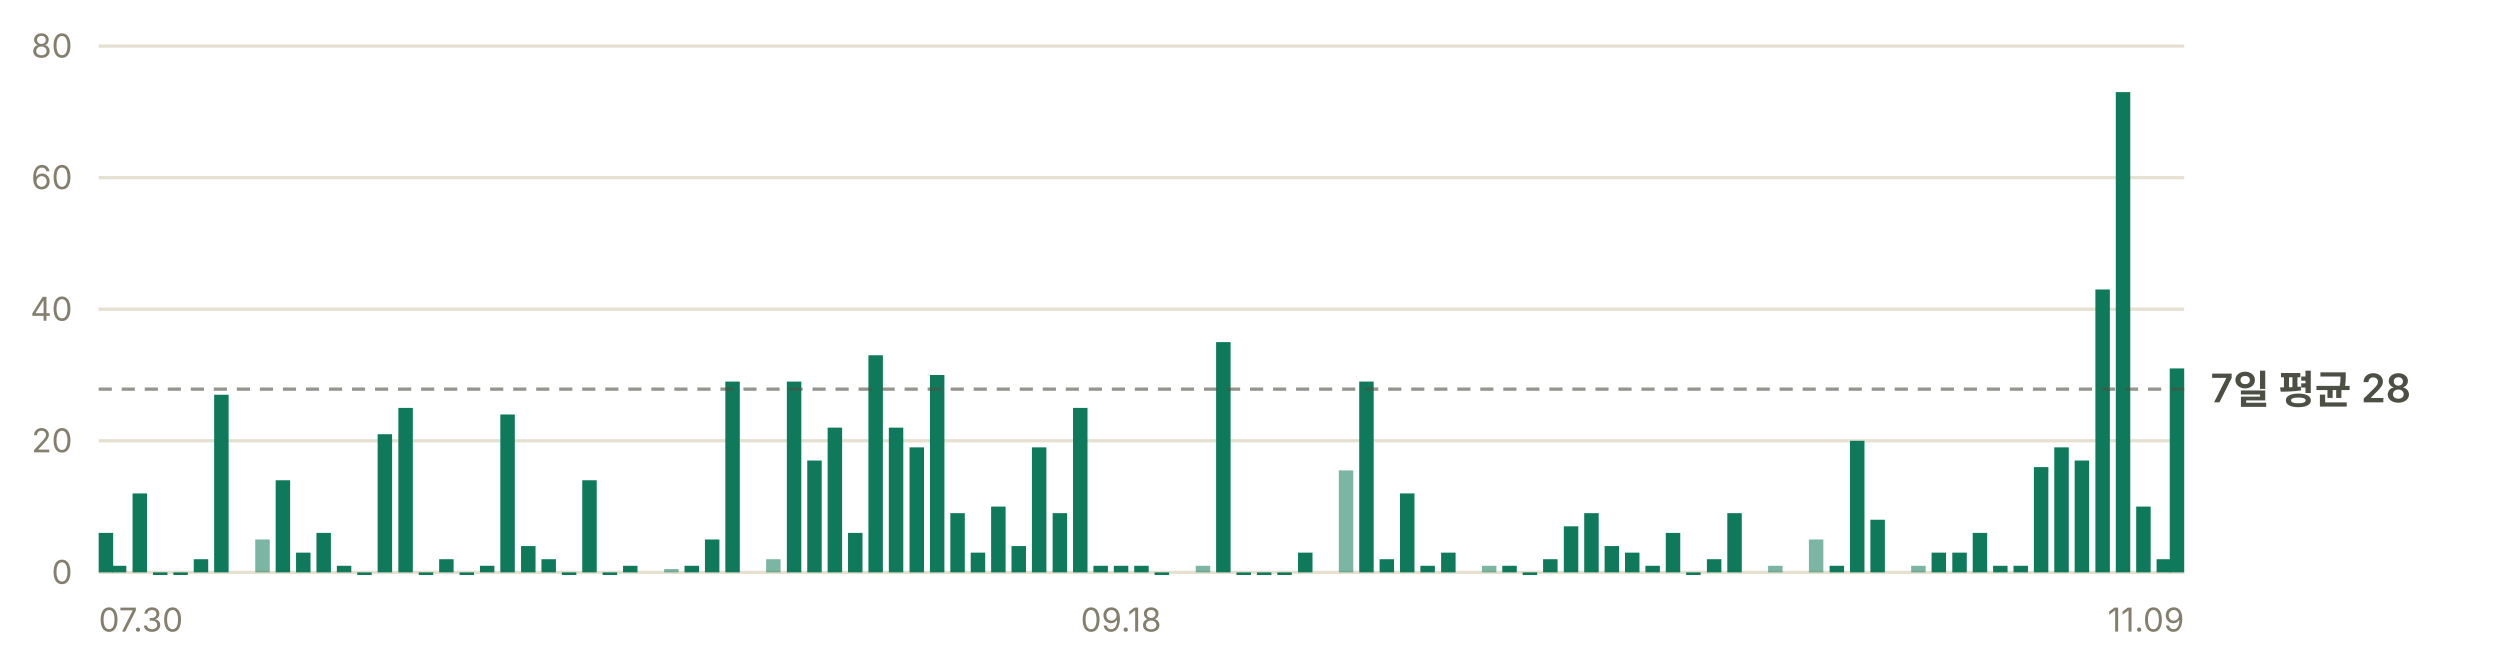
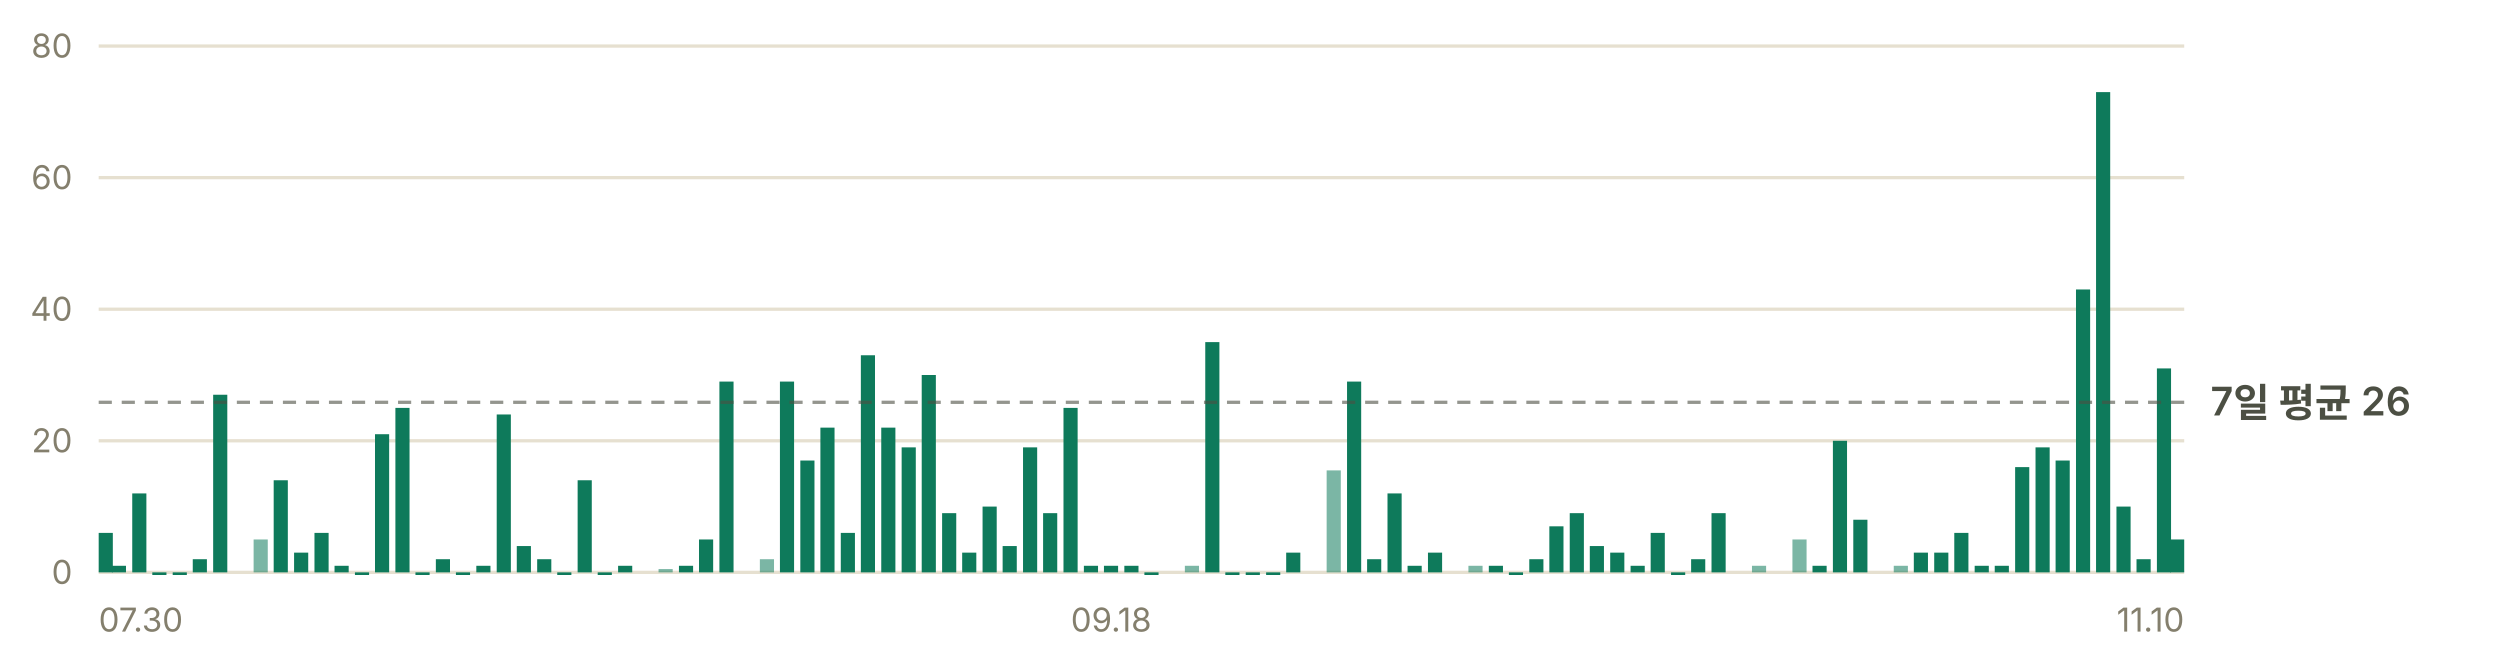
- <svg xmlns="http://www.w3.org/2000/svg" width="760" height="200" viewBox="0 0 760 200" role="img" aria-label="일별 앱 실행 추정 — 최근 7일 평균 하루 28회">
+ <svg xmlns="http://www.w3.org/2000/svg" width="760" height="200" viewBox="0 0 760 200" role="img" aria-label="일별 앱 실행 추정 — 최근 7일 평균 하루 26회">
  <g font-family="-apple-system, BlinkMacSystemFont, 'Segoe UI', 'Malgun Gothic', 'Apple SD Gothic Neo', sans-serif" font-size="11">
    <line x1="30" y1="174.0" x2="664" y2="174.0" stroke="#e6e0d0" stroke-width="1" />
    <text x="22" y="177.5" fill="#847f6d" font-size="10" text-anchor="end">0</text>
    <line x1="30" y1="134.0" x2="664" y2="134.0" stroke="#e6e0d0" stroke-width="1" />
    <text x="22" y="137.5" fill="#847f6d" font-size="10" text-anchor="end">20</text>
    <line x1="30" y1="94.0" x2="664" y2="94.0" stroke="#e6e0d0" stroke-width="1" />
    <text x="22" y="97.5" fill="#847f6d" font-size="10" text-anchor="end">40</text>
    <line x1="30" y1="54.0" x2="664" y2="54.0" stroke="#e6e0d0" stroke-width="1" />
    <text x="22" y="57.5" fill="#847f6d" font-size="10" text-anchor="end">60</text>
    <line x1="30" y1="14.0" x2="664" y2="14.0" stroke="#e6e0d0" stroke-width="1" />
    <text x="22" y="17.5" fill="#847f6d" font-size="10" text-anchor="end">80</text>
-     <rect x="30.0" y="162.0" width="4.4" height="12.0" fill="#0e7a5b" />
-     <rect x="34.0" y="172.0" width="4.4" height="2.0" fill="#0e7a5b" />
-     <rect x="40.3" y="150.0" width="4.4" height="24.0" fill="#0e7a5b" />
-     <rect x="46.5" y="174.0" width="4.4" height="0.8" fill="#0e7a5b" />
-     <rect x="52.7" y="174.0" width="4.4" height="0.8" fill="#0e7a5b" />
-     <rect x="58.9" y="170.0" width="4.4" height="4.0" fill="#0e7a5b" />
-     <rect x="65.1" y="120.0" width="4.4" height="54.0" fill="#0e7a5b" />
-     <rect x="77.6" y="164.0" width="4.4" height="10.0" fill="#0e7a5b" opacity="0.55" />
-     <rect x="83.8" y="146.0" width="4.4" height="28.0" fill="#0e7a5b" />
-     <rect x="90.0" y="168.0" width="4.4" height="6.0" fill="#0e7a5b" />
-     <rect x="96.2" y="162.0" width="4.4" height="12.0" fill="#0e7a5b" />
-     <rect x="102.4" y="172.0" width="4.4" height="2.0" fill="#0e7a5b" />
-     <rect x="108.6" y="174.0" width="4.4" height="0.8" fill="#0e7a5b" />
-     <rect x="114.8" y="132.0" width="4.4" height="42.0" fill="#0e7a5b" />
-     <rect x="121.1" y="124.0" width="4.4" height="50.0" fill="#0e7a5b" />
-     <rect x="127.3" y="174.0" width="4.4" height="0.8" fill="#0e7a5b" />
-     <rect x="133.5" y="170.0" width="4.4" height="4.0" fill="#0e7a5b" />
-     <rect x="139.7" y="174.0" width="4.4" height="0.8" fill="#0e7a5b" />
-     <rect x="145.9" y="172.0" width="4.4" height="2.0" fill="#0e7a5b" />
-     <rect x="152.1" y="126.0" width="4.4" height="48.0" fill="#0e7a5b" />
-     <rect x="158.4" y="166.0" width="4.4" height="8.0" fill="#0e7a5b" />
-     <rect x="164.6" y="170.0" width="4.4" height="4.0" fill="#0e7a5b" />
-     <rect x="170.8" y="174.0" width="4.4" height="0.8" fill="#0e7a5b" />
-     <rect x="177.0" y="146.0" width="4.4" height="28.0" fill="#0e7a5b" />
-     <rect x="183.2" y="174.0" width="4.4" height="0.8" fill="#0e7a5b" />
-     <rect x="189.4" y="172.0" width="4.4" height="2.0" fill="#0e7a5b" />
-     <rect x="201.9" y="173.0" width="4.4" height="1.0" fill="#0e7a5b" opacity="0.55" />
-     <rect x="208.1" y="172.0" width="4.4" height="2.0" fill="#0e7a5b" />
-     <rect x="214.3" y="164.0" width="4.4" height="10.0" fill="#0e7a5b" />
-     <rect x="220.5" y="116.0" width="4.4" height="58.0" fill="#0e7a5b" />
-     <rect x="232.9" y="170.0" width="4.4" height="4.0" fill="#0e7a5b" opacity="0.55" />
-     <rect x="239.2" y="116.0" width="4.4" height="58.0" fill="#0e7a5b" />
-     <rect x="245.4" y="140.0" width="4.4" height="34.0" fill="#0e7a5b" />
-     <rect x="251.6" y="130.0" width="4.4" height="44.0" fill="#0e7a5b" />
-     <rect x="257.8" y="162.0" width="4.4" height="12.0" fill="#0e7a5b" />
-     <rect x="264.0" y="108.0" width="4.4" height="66.0" fill="#0e7a5b" />
-     <rect x="270.2" y="130.0" width="4.4" height="44.0" fill="#0e7a5b" />
-     <rect x="276.5" y="136.0" width="4.4" height="38.0" fill="#0e7a5b" />
-     <rect x="282.7" y="114.0" width="4.4" height="60.0" fill="#0e7a5b" />
-     <rect x="288.9" y="156.0" width="4.4" height="18.0" fill="#0e7a5b" />
-     <rect x="295.1" y="168.0" width="4.4" height="6.0" fill="#0e7a5b" />
-     <rect x="301.3" y="154.0" width="4.4" height="20.0" fill="#0e7a5b" />
-     <rect x="307.5" y="166.0" width="4.4" height="8.0" fill="#0e7a5b" />
-     <rect x="313.7" y="136.0" width="4.4" height="38.0" fill="#0e7a5b" />
-     <rect x="320.0" y="156.0" width="4.4" height="18.0" fill="#0e7a5b" />
-     <rect x="326.2" y="124.0" width="4.4" height="50.0" fill="#0e7a5b" />
-     <rect x="332.4" y="172.0" width="4.4" height="2.0" fill="#0e7a5b" />
-     <rect x="338.6" y="172.0" width="4.4" height="2.0" fill="#0e7a5b" />
-     <rect x="344.8" y="172.0" width="4.4" height="2.0" fill="#0e7a5b" />
-     <rect x="351.0" y="174.0" width="4.4" height="0.8" fill="#0e7a5b" />
-     <rect x="363.5" y="172.0" width="4.4" height="2.0" fill="#0e7a5b" opacity="0.55" />
-     <rect x="369.7" y="104.0" width="4.4" height="70.0" fill="#0e7a5b" />
-     <rect x="375.9" y="174.0" width="4.4" height="0.8" fill="#0e7a5b" />
-     <rect x="382.1" y="174.0" width="4.4" height="0.8" fill="#0e7a5b" />
-     <rect x="388.3" y="174.0" width="4.4" height="0.8" fill="#0e7a5b" />
-     <rect x="394.6" y="168.0" width="4.4" height="6.0" fill="#0e7a5b" />
-     <rect x="407.0" y="143.0" width="4.4" height="31.0" fill="#0e7a5b" opacity="0.55" />
-     <rect x="413.2" y="116.0" width="4.4" height="58.0" fill="#0e7a5b" />
-     <rect x="419.4" y="170.0" width="4.4" height="4.0" fill="#0e7a5b" />
-     <rect x="425.6" y="150.0" width="4.4" height="24.0" fill="#0e7a5b" />
-     <rect x="431.8" y="172.0" width="4.4" height="2.0" fill="#0e7a5b" />
-     <rect x="438.1" y="168.0" width="4.4" height="6.0" fill="#0e7a5b" />
-     <rect x="450.5" y="172.0" width="4.4" height="2.0" fill="#0e7a5b" opacity="0.55" />
-     <rect x="456.7" y="172.0" width="4.4" height="2.0" fill="#0e7a5b" />
-     <rect x="462.9" y="174.0" width="4.4" height="0.8" fill="#0e7a5b" />
-     <rect x="469.1" y="170.0" width="4.4" height="4.0" fill="#0e7a5b" />
-     <rect x="475.4" y="160.0" width="4.4" height="14.0" fill="#0e7a5b" />
-     <rect x="481.6" y="156.0" width="4.4" height="18.0" fill="#0e7a5b" />
-     <rect x="487.8" y="166.0" width="4.4" height="8.0" fill="#0e7a5b" />
-     <rect x="494.0" y="168.0" width="4.4" height="6.0" fill="#0e7a5b" />
-     <rect x="500.2" y="172.0" width="4.4" height="2.0" fill="#0e7a5b" />
-     <rect x="506.4" y="162.0" width="4.4" height="12.0" fill="#0e7a5b" />
-     <rect x="512.6" y="174.0" width="4.4" height="0.8" fill="#0e7a5b" />
-     <rect x="518.9" y="170.0" width="4.4" height="4.0" fill="#0e7a5b" />
-     <rect x="525.1" y="156.0" width="4.4" height="18.0" fill="#0e7a5b" />
-     <rect x="537.5" y="172.0" width="4.4" height="2.0" fill="#0e7a5b" opacity="0.55" />
-     <rect x="549.9" y="164.0" width="4.4" height="10.0" fill="#0e7a5b" opacity="0.55" />
-     <rect x="556.2" y="172.0" width="4.4" height="2.0" fill="#0e7a5b" />
-     <rect x="562.4" y="134.0" width="4.4" height="40.0" fill="#0e7a5b" />
-     <rect x="568.6" y="158.0" width="4.4" height="16.0" fill="#0e7a5b" />
-     <rect x="581.0" y="172.0" width="4.4" height="2.0" fill="#0e7a5b" opacity="0.55" />
-     <rect x="587.2" y="168.0" width="4.4" height="6.0" fill="#0e7a5b" />
-     <rect x="593.5" y="168.0" width="4.4" height="6.0" fill="#0e7a5b" />
-     <rect x="599.7" y="162.0" width="4.4" height="12.0" fill="#0e7a5b" />
-     <rect x="605.9" y="172.0" width="4.4" height="2.0" fill="#0e7a5b" />
-     <rect x="612.1" y="172.0" width="4.4" height="2.0" fill="#0e7a5b" />
-     <rect x="618.3" y="142.0" width="4.4" height="32.0" fill="#0e7a5b" />
-     <rect x="624.5" y="136.0" width="4.4" height="38.0" fill="#0e7a5b" />
-     <rect x="630.7" y="140.0" width="4.4" height="34.0" fill="#0e7a5b" />
-     <rect x="637.0" y="88.0" width="4.4" height="86.0" fill="#0e7a5b" />
-     <rect x="643.2" y="28.0" width="4.4" height="146.0" fill="#0e7a5b" />
-     <rect x="649.4" y="154.0" width="4.4" height="20.0" fill="#0e7a5b" />
-     <rect x="655.6" y="170.0" width="4.4" height="4.0" fill="#0e7a5b" />
-     <rect x="659.6" y="112.0" width="4.4" height="62.0" fill="#0e7a5b" />
-     <line x1="30" y1="118.3" x2="664" y2="118.3" stroke="#4c4f43" stroke-width="1" stroke-dasharray="4 3" opacity="0.6" />
-     <text x="672" y="122.3" fill="#4c4f43" font-size="12" font-weight="600">7일 평균 28</text>
+     <rect x="30.0" y="162.0" width="4.3" height="12.0" fill="#0e7a5b" />
+     <rect x="34.0" y="172.0" width="4.3" height="2.0" fill="#0e7a5b" />
+     <rect x="40.2" y="150.0" width="4.3" height="24.0" fill="#0e7a5b" />
+     <rect x="46.3" y="174.0" width="4.3" height="0.8" fill="#0e7a5b" />
+     <rect x="52.5" y="174.0" width="4.3" height="0.8" fill="#0e7a5b" />
+     <rect x="58.6" y="170.0" width="4.3" height="4.0" fill="#0e7a5b" />
+     <rect x="64.8" y="120.0" width="4.3" height="54.0" fill="#0e7a5b" />
+     <rect x="77.1" y="164.0" width="4.3" height="10.0" fill="#0e7a5b" opacity="0.55" />
+     <rect x="83.2" y="146.0" width="4.3" height="28.0" fill="#0e7a5b" />
+     <rect x="89.4" y="168.0" width="4.3" height="6.0" fill="#0e7a5b" />
+     <rect x="95.6" y="162.0" width="4.3" height="12.0" fill="#0e7a5b" />
+     <rect x="101.7" y="172.0" width="4.3" height="2.0" fill="#0e7a5b" />
+     <rect x="107.9" y="174.0" width="4.3" height="0.8" fill="#0e7a5b" />
+     <rect x="114.0" y="132.0" width="4.3" height="42.0" fill="#0e7a5b" />
+     <rect x="120.2" y="124.0" width="4.3" height="50.0" fill="#0e7a5b" />
+     <rect x="126.3" y="174.0" width="4.3" height="0.8" fill="#0e7a5b" />
+     <rect x="132.5" y="170.0" width="4.3" height="4.0" fill="#0e7a5b" />
+     <rect x="138.6" y="174.0" width="4.3" height="0.8" fill="#0e7a5b" />
+     <rect x="144.8" y="172.0" width="4.3" height="2.0" fill="#0e7a5b" />
+     <rect x="151.0" y="126.0" width="4.3" height="48.0" fill="#0e7a5b" />
+     <rect x="157.1" y="166.0" width="4.3" height="8.0" fill="#0e7a5b" />
+     <rect x="163.3" y="170.0" width="4.3" height="4.0" fill="#0e7a5b" />
+     <rect x="169.4" y="174.0" width="4.3" height="0.8" fill="#0e7a5b" />
+     <rect x="175.6" y="146.0" width="4.3" height="28.0" fill="#0e7a5b" />
+     <rect x="181.7" y="174.0" width="4.3" height="0.8" fill="#0e7a5b" />
+     <rect x="187.9" y="172.0" width="4.3" height="2.0" fill="#0e7a5b" />
+     <rect x="200.2" y="173.0" width="4.3" height="1.0" fill="#0e7a5b" opacity="0.55" />
+     <rect x="206.4" y="172.0" width="4.3" height="2.0" fill="#0e7a5b" />
+     <rect x="212.5" y="164.0" width="4.3" height="10.0" fill="#0e7a5b" />
+     <rect x="218.7" y="116.0" width="4.3" height="58.0" fill="#0e7a5b" />
+     <rect x="231.0" y="170.0" width="4.3" height="4.0" fill="#0e7a5b" opacity="0.55" />
+     <rect x="237.1" y="116.0" width="4.3" height="58.0" fill="#0e7a5b" />
+     <rect x="243.3" y="140.0" width="4.3" height="34.0" fill="#0e7a5b" />
+     <rect x="249.4" y="130.0" width="4.3" height="44.0" fill="#0e7a5b" />
+     <rect x="255.6" y="162.0" width="4.3" height="12.0" fill="#0e7a5b" />
+     <rect x="261.7" y="108.0" width="4.3" height="66.0" fill="#0e7a5b" />
+     <rect x="267.9" y="130.0" width="4.3" height="44.0" fill="#0e7a5b" />
+     <rect x="274.1" y="136.0" width="4.3" height="38.0" fill="#0e7a5b" />
+     <rect x="280.2" y="114.0" width="4.3" height="60.0" fill="#0e7a5b" />
+     <rect x="286.4" y="156.0" width="4.3" height="18.0" fill="#0e7a5b" />
+     <rect x="292.5" y="168.0" width="4.3" height="6.0" fill="#0e7a5b" />
+     <rect x="298.7" y="154.0" width="4.3" height="20.0" fill="#0e7a5b" />
+     <rect x="304.8" y="166.0" width="4.3" height="8.0" fill="#0e7a5b" />
+     <rect x="311.0" y="136.0" width="4.3" height="38.0" fill="#0e7a5b" />
+     <rect x="317.1" y="156.0" width="4.3" height="18.0" fill="#0e7a5b" />
+     <rect x="323.3" y="124.0" width="4.3" height="50.0" fill="#0e7a5b" />
+     <rect x="329.5" y="172.0" width="4.3" height="2.0" fill="#0e7a5b" />
+     <rect x="335.6" y="172.0" width="4.3" height="2.0" fill="#0e7a5b" />
+     <rect x="341.8" y="172.0" width="4.3" height="2.0" fill="#0e7a5b" />
+     <rect x="347.9" y="174.0" width="4.3" height="0.8" fill="#0e7a5b" />
+     <rect x="360.2" y="172.0" width="4.3" height="2.0" fill="#0e7a5b" opacity="0.55" />
+     <rect x="366.4" y="104.0" width="4.3" height="70.0" fill="#0e7a5b" />
+     <rect x="372.5" y="174.0" width="4.3" height="0.8" fill="#0e7a5b" />
+     <rect x="378.7" y="174.0" width="4.3" height="0.8" fill="#0e7a5b" />
+     <rect x="384.9" y="174.0" width="4.3" height="0.8" fill="#0e7a5b" />
+     <rect x="391.0" y="168.0" width="4.3" height="6.0" fill="#0e7a5b" />
+     <rect x="403.3" y="143.0" width="4.3" height="31.0" fill="#0e7a5b" opacity="0.55" />
+     <rect x="409.5" y="116.0" width="4.3" height="58.0" fill="#0e7a5b" />
+     <rect x="415.6" y="170.0" width="4.3" height="4.0" fill="#0e7a5b" />
+     <rect x="421.8" y="150.0" width="4.3" height="24.0" fill="#0e7a5b" />
+     <rect x="427.9" y="172.0" width="4.3" height="2.0" fill="#0e7a5b" />
+     <rect x="434.1" y="168.0" width="4.3" height="6.0" fill="#0e7a5b" />
+     <rect x="446.4" y="172.0" width="4.3" height="2.0" fill="#0e7a5b" opacity="0.55" />
+     <rect x="452.6" y="172.0" width="4.3" height="2.0" fill="#0e7a5b" />
+     <rect x="458.7" y="174.0" width="4.3" height="0.8" fill="#0e7a5b" />
+     <rect x="464.9" y="170.0" width="4.3" height="4.0" fill="#0e7a5b" />
+     <rect x="471.0" y="160.0" width="4.3" height="14.0" fill="#0e7a5b" />
+     <rect x="477.2" y="156.0" width="4.3" height="18.0" fill="#0e7a5b" />
+     <rect x="483.3" y="166.0" width="4.3" height="8.0" fill="#0e7a5b" />
+     <rect x="489.5" y="168.0" width="4.3" height="6.0" fill="#0e7a5b" />
+     <rect x="495.7" y="172.0" width="4.3" height="2.0" fill="#0e7a5b" />
+     <rect x="501.8" y="162.0" width="4.3" height="12.0" fill="#0e7a5b" />
+     <rect x="508.0" y="174.0" width="4.3" height="0.8" fill="#0e7a5b" />
+     <rect x="514.1" y="170.0" width="4.3" height="4.0" fill="#0e7a5b" />
+     <rect x="520.3" y="156.0" width="4.3" height="18.0" fill="#0e7a5b" />
+     <rect x="532.6" y="172.0" width="4.3" height="2.0" fill="#0e7a5b" opacity="0.55" />
+     <rect x="544.9" y="164.0" width="4.3" height="10.0" fill="#0e7a5b" opacity="0.55" />
+     <rect x="551.0" y="172.0" width="4.3" height="2.0" fill="#0e7a5b" />
+     <rect x="557.2" y="134.0" width="4.3" height="40.0" fill="#0e7a5b" />
+     <rect x="563.4" y="158.0" width="4.3" height="16.0" fill="#0e7a5b" />
+     <rect x="575.7" y="172.0" width="4.3" height="2.0" fill="#0e7a5b" opacity="0.55" />
+     <rect x="581.8" y="168.0" width="4.3" height="6.0" fill="#0e7a5b" />
+     <rect x="588.0" y="168.0" width="4.3" height="6.0" fill="#0e7a5b" />
+     <rect x="594.1" y="162.0" width="4.3" height="12.0" fill="#0e7a5b" />
+     <rect x="600.3" y="172.0" width="4.3" height="2.0" fill="#0e7a5b" />
+     <rect x="606.4" y="172.0" width="4.3" height="2.0" fill="#0e7a5b" />
+     <rect x="612.6" y="142.0" width="4.3" height="32.0" fill="#0e7a5b" />
+     <rect x="618.8" y="136.0" width="4.3" height="38.0" fill="#0e7a5b" />
+     <rect x="624.9" y="140.0" width="4.3" height="34.0" fill="#0e7a5b" />
+     <rect x="631.1" y="88.0" width="4.3" height="86.0" fill="#0e7a5b" />
+     <rect x="637.2" y="28.0" width="4.3" height="146.0" fill="#0e7a5b" />
+     <rect x="643.4" y="154.0" width="4.3" height="20.0" fill="#0e7a5b" />
+     <rect x="649.5" y="170.0" width="4.3" height="4.0" fill="#0e7a5b" />
+     <rect x="655.7" y="112.0" width="4.3" height="62.0" fill="#0e7a5b" />
+     <rect x="659.7" y="164.0" width="4.3" height="10.0" fill="#0e7a5b" />
+     <line x1="30" y1="122.3" x2="664" y2="122.3" stroke="#4c4f43" stroke-width="1" stroke-dasharray="4 3" opacity="0.6" />
+     <text x="672" y="126.3" fill="#4c4f43" font-size="12" font-weight="600">7일 평균 26</text>
    <text x="30.0" y="192" fill="#847f6d" font-size="10" text-anchor="start">07.30</text>
-     <text x="340.8" y="192" fill="#847f6d" font-size="10" text-anchor="middle">09.18</text>
-     <text x="664.0" y="192" fill="#847f6d" font-size="10" text-anchor="end">11.09</text>
+     <text x="337.8" y="192" fill="#847f6d" font-size="10" text-anchor="middle">09.18</text>
+     <text x="664.0" y="192" fill="#847f6d" font-size="10" text-anchor="end">11.10</text>
  </g>
</svg>
